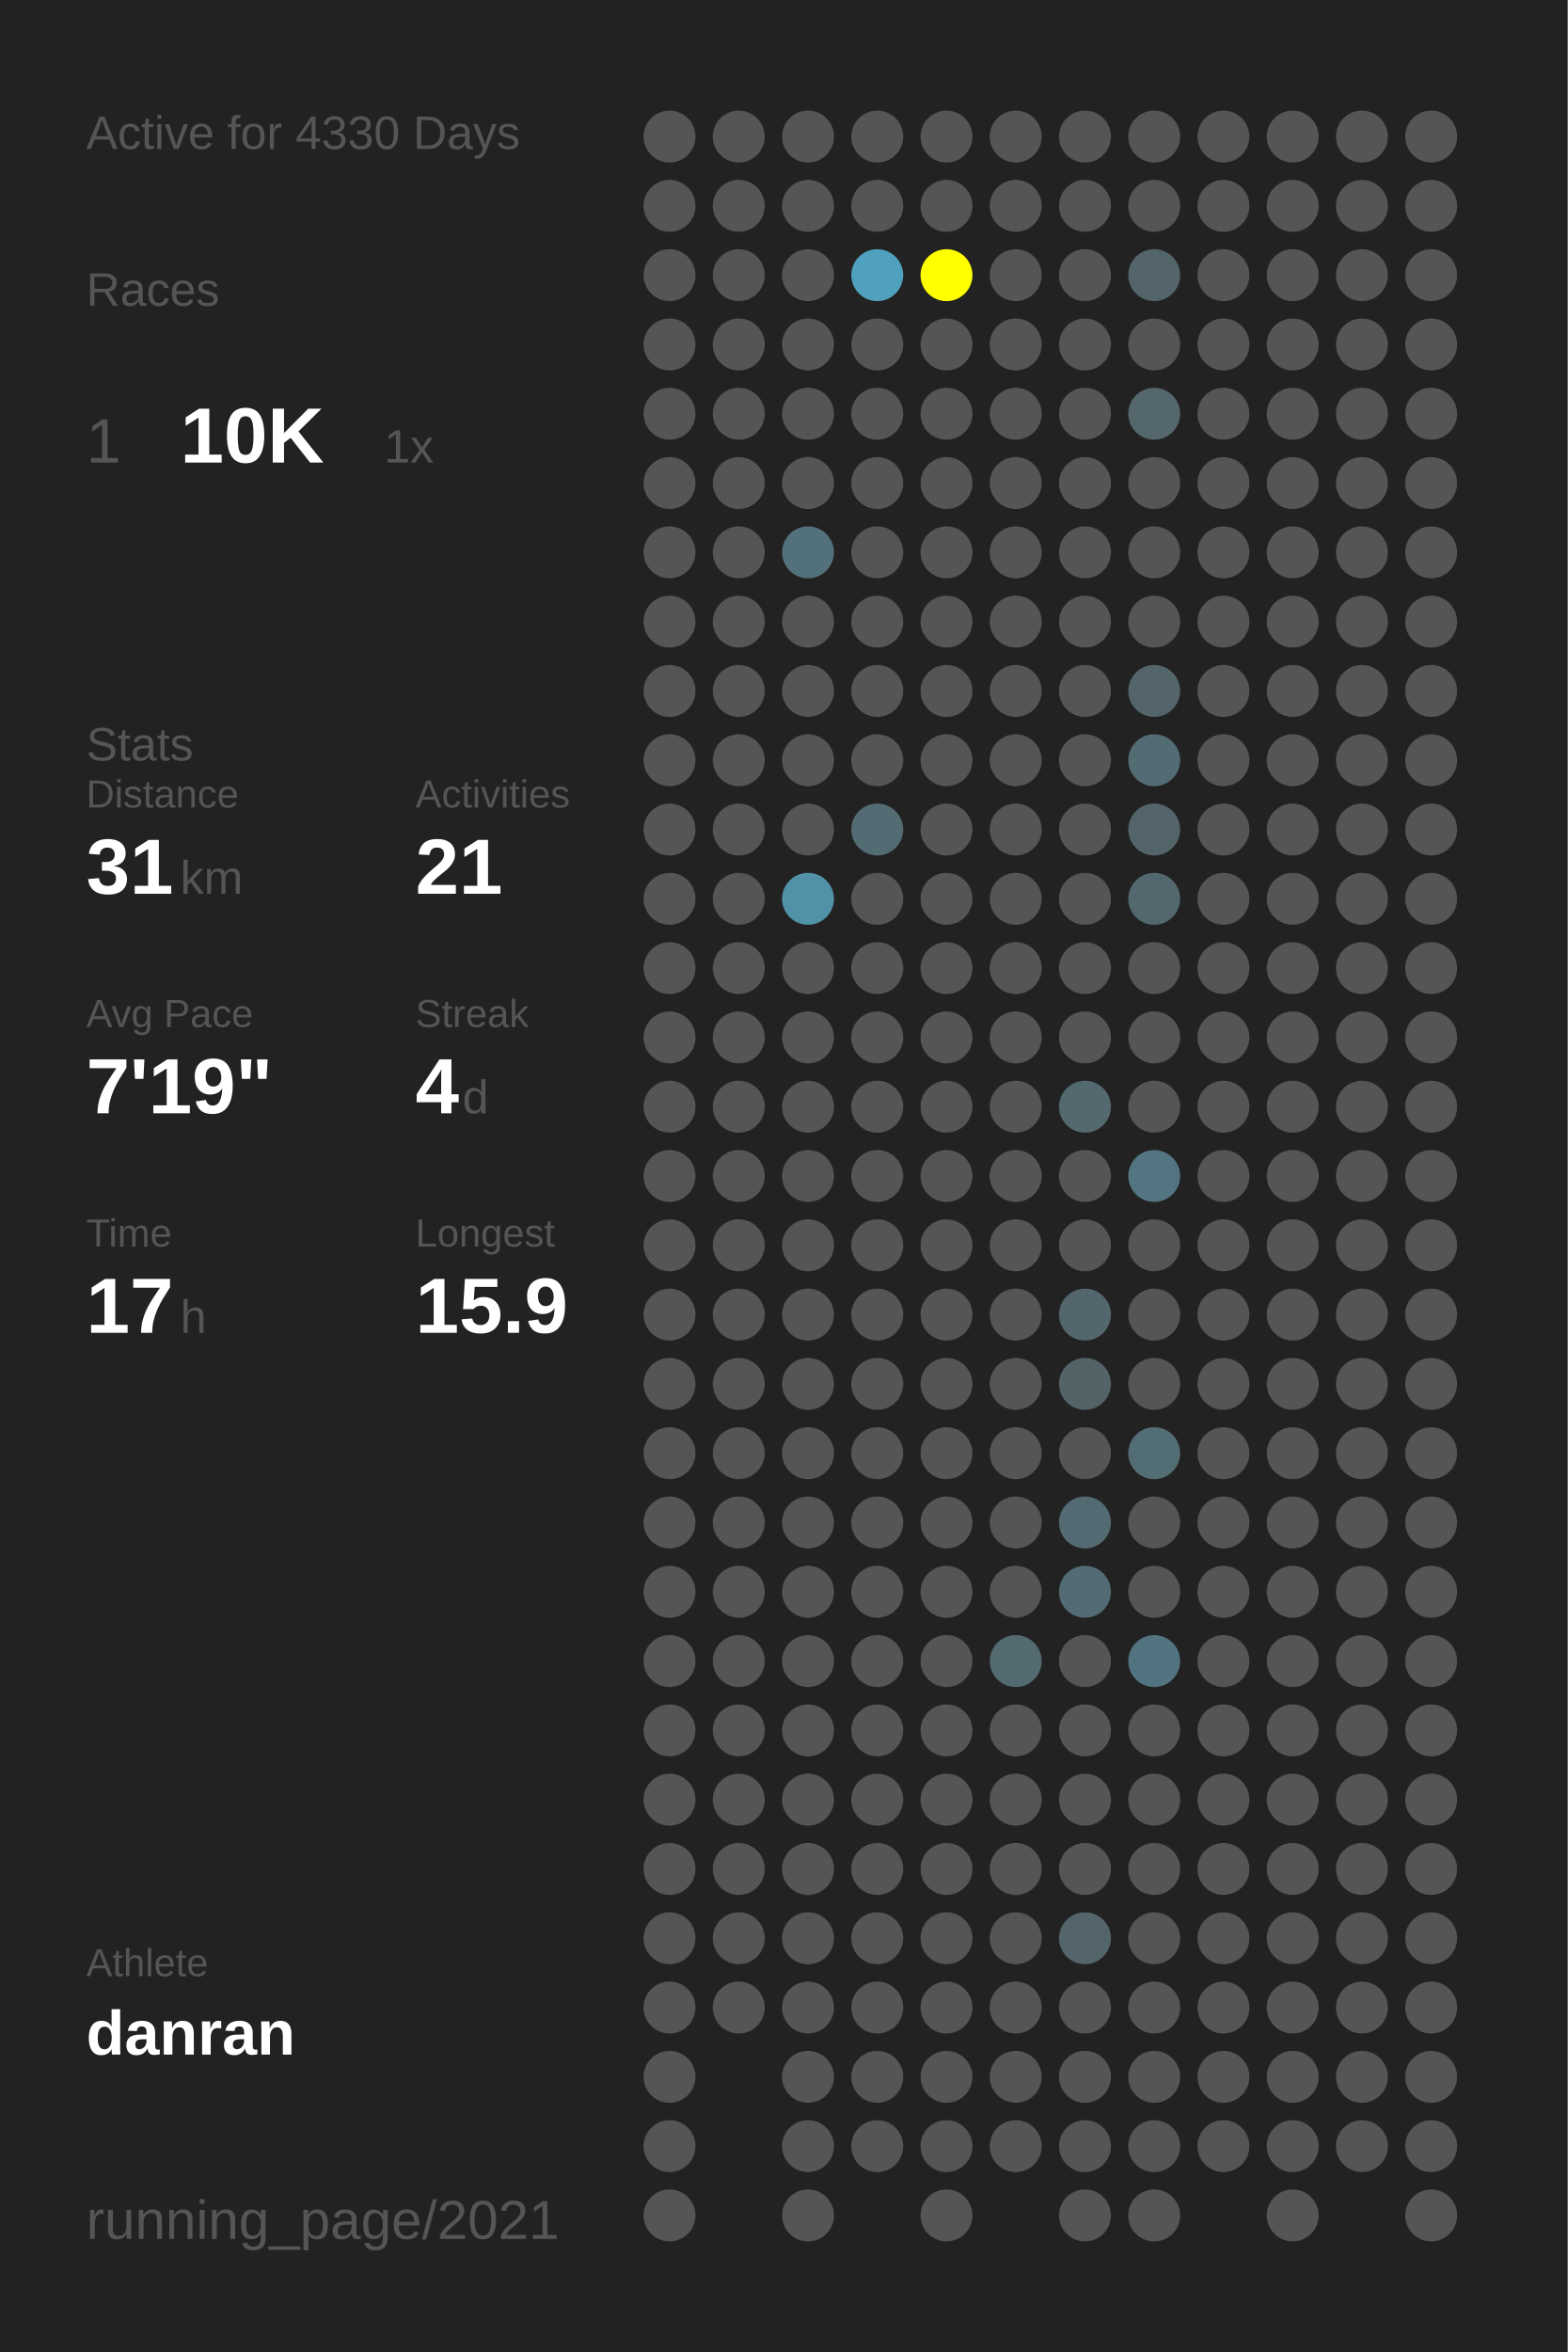
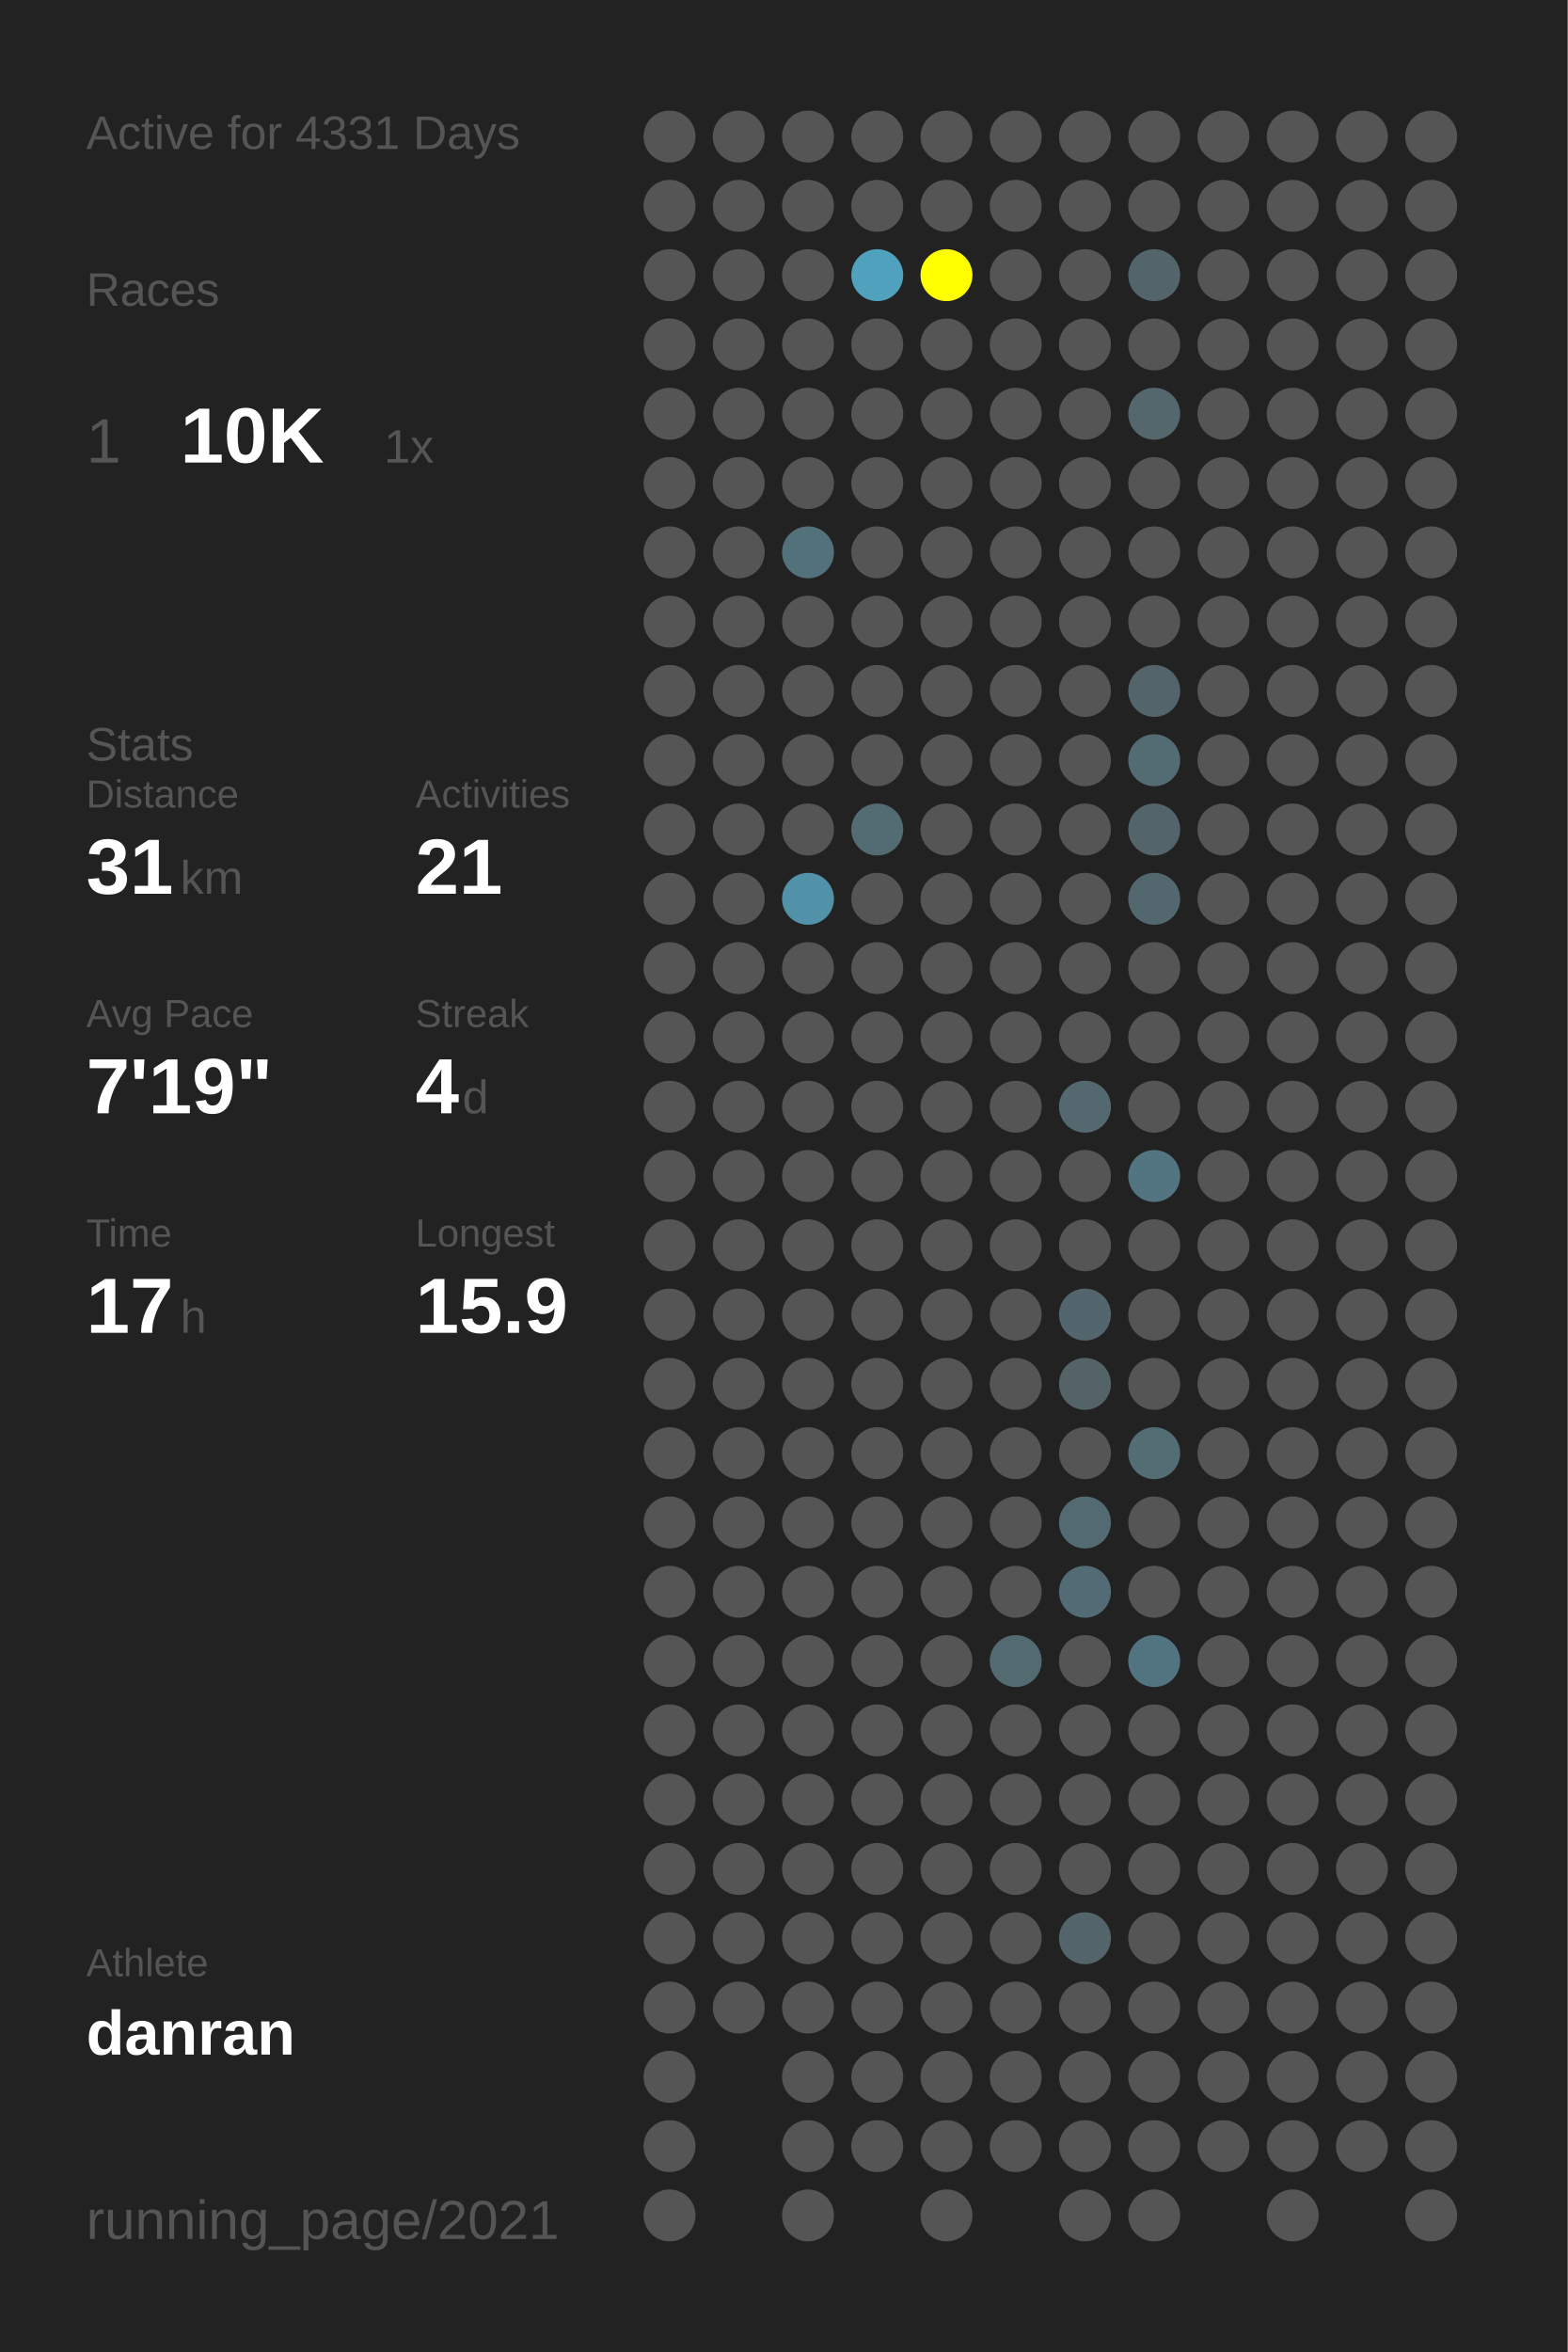
<svg xmlns="http://www.w3.org/2000/svg" baseProfile="full" height="300mm" version="1.1" viewBox="0,0,200,300" width="200mm">
  <defs />
  <rect fill="#222222" height="300" width="200" x="0" y="0" />
-   <text fill="#555555" style="font-size:6px; font-family:Arial;" x="11" y="19">Active for 4330 Days</text>
+   <text fill="#555555" style="font-size:6px; font-family:Arial;" x="11" y="19">Active for 4331 Days</text>
  <text fill="#555555" style="font-size:6px; font-family:Arial;" x="11" y="39">Races</text>
  <text fill="#555555" style="font-size:8px; font-family:Arial;" x="11" y="59">1</text>
  <text fill="#FFFFFF" style="font-size:10px; font-family:Arial; font-weight:bold;" x="23" y="59">10K</text>
  <text fill="#555555" style="font-size:6px; font-family:Arial;" x="49" y="59">1x</text>
  <text fill="#555555" style="font-size:6px; font-family:Arial;" x="11" y="97">Stats</text>
  <text fill="#555555" style="font-size:5px; font-family:Arial;" x="11" y="103">Distance</text>
  <text fill="#FFFFFF" style="font-size:10px; font-family:Arial; font-weight:bold;" x="11" y="114">31</text>
  <text fill="#555555" style="font-size:6px; font-family:Arial;" x="23" y="114">km</text>
  <text fill="#555555" style="font-size:5px; font-family:Arial;" x="53" y="103">Activities</text>
  <text fill="#FFFFFF" style="font-size:10px; font-family:Arial; font-weight:bold;" x="53" y="114">21</text>
  <text fill="#555555" style="font-size:5px; font-family:Arial;" x="11" y="131">Avg Pace</text>
  <text fill="#FFFFFF" style="font-size:10px; font-family:Arial; font-weight:bold;" x="11" y="142">7'19"</text>
  <text fill="#555555" style="font-size:5px; font-family:Arial;" x="53" y="131">Streak</text>
  <text fill="#FFFFFF" style="font-size:10px; font-family:Arial; font-weight:bold;" x="53" y="142">4</text>
  <text fill="#555555" style="font-size:6px; font-family:Arial;" x="59" y="142">d</text>
  <text fill="#555555" style="font-size:5px; font-family:Arial;" x="11" y="159">Time</text>
  <text fill="#FFFFFF" style="font-size:10px; font-family:Arial; font-weight:bold;" x="11" y="170">17</text>
  <text fill="#555555" style="font-size:6px; font-family:Arial;" x="23" y="170">h</text>
  <text fill="#555555" style="font-size:5px; font-family:Arial;" x="53" y="159">Longest</text>
  <text fill="#FFFFFF" style="font-size:10px; font-family:Arial; font-weight:bold;" x="53" y="170">15.9</text>
  <text fill="#555555" style="font-size:5px; font-family:Arial;" x="11" y="252.065">Athlete</text>
  <text fill="#FFFFFF" style="font-size:8px; font-family:Arial; font-weight:bold;" x="11" y="262.065">danran</text>
  <text fill="#555555" style="font-size:7px; font-family:Arial;" x="11" y="285.581">running_page/2021</text>
  <circle cx="85.417" cy="17.419" fill="#555555" r="3.312" />
  <circle cx="85.417" cy="26.258" fill="#555555" r="3.312" />
  <circle cx="85.417" cy="35.097" fill="#555555" r="3.312" />
  <circle cx="85.417" cy="43.935" fill="#555555" r="3.312" />
  <circle cx="85.417" cy="52.774" fill="#555555" r="3.312" />
  <circle cx="85.417" cy="61.613" fill="#555555" r="3.312" />
  <circle cx="85.417" cy="70.452" fill="#555555" r="3.312" />
  <circle cx="85.417" cy="79.29" fill="#555555" r="3.312" />
  <circle cx="85.417" cy="88.129" fill="#555555" r="3.312" />
  <circle cx="85.417" cy="96.968" fill="#555555" r="3.312" />
  <circle cx="85.417" cy="105.806" fill="#555555" r="3.312" />
  <circle cx="85.417" cy="114.645" fill="#555555" r="3.312" />
  <circle cx="85.417" cy="123.484" fill="#555555" r="3.312" />
  <circle cx="85.417" cy="132.323" fill="#555555" r="3.312" />
  <circle cx="85.417" cy="141.161" fill="#555555" r="3.312" />
  <circle cx="85.417" cy="150" fill="#555555" r="3.312" />
  <circle cx="85.417" cy="158.839" fill="#555555" r="3.312" />
  <circle cx="85.417" cy="167.677" fill="#555555" r="3.312" />
  <circle cx="85.417" cy="176.516" fill="#555555" r="3.312" />
  <circle cx="85.417" cy="185.355" fill="#555555" r="3.312" />
  <circle cx="85.417" cy="194.194" fill="#555555" r="3.312" />
  <circle cx="85.417" cy="203.032" fill="#555555" r="3.312" />
  <circle cx="85.417" cy="211.871" fill="#555555" r="3.312" />
  <circle cx="85.417" cy="220.71" fill="#555555" r="3.312" />
  <circle cx="85.417" cy="229.548" fill="#555555" r="3.312" />
  <circle cx="85.417" cy="238.387" fill="#555555" r="3.312" />
  <circle cx="85.417" cy="247.226" fill="#555555" r="3.312" />
  <circle cx="85.417" cy="256.065" fill="#555555" r="3.312" />
  <circle cx="85.417" cy="264.903" fill="#555555" r="3.312" />
  <circle cx="85.417" cy="273.742" fill="#555555" r="3.312" />
  <circle cx="85.417" cy="282.581" fill="#555555" r="3.312" />
  <circle cx="94.25" cy="17.419" fill="#555555" r="3.312" />
  <circle cx="94.25" cy="26.258" fill="#555555" r="3.312" />
  <circle cx="94.25" cy="35.097" fill="#555555" r="3.312" />
  <circle cx="94.25" cy="43.935" fill="#555555" r="3.312" />
  <circle cx="94.25" cy="52.774" fill="#555555" r="3.312" />
  <circle cx="94.25" cy="61.613" fill="#555555" r="3.312" />
  <circle cx="94.25" cy="70.452" fill="#555555" r="3.312" />
  <circle cx="94.25" cy="79.29" fill="#555555" r="3.312" />
  <circle cx="94.25" cy="88.129" fill="#555555" r="3.312" />
  <circle cx="94.25" cy="96.968" fill="#555555" r="3.312" />
  <circle cx="94.25" cy="105.806" fill="#555555" r="3.312" />
  <circle cx="94.25" cy="114.645" fill="#555555" r="3.312" />
  <circle cx="94.25" cy="123.484" fill="#555555" r="3.312" />
  <circle cx="94.25" cy="132.323" fill="#555555" r="3.312" />
  <circle cx="94.25" cy="141.161" fill="#555555" r="3.312" />
  <circle cx="94.25" cy="150" fill="#555555" r="3.312" />
  <circle cx="94.25" cy="158.839" fill="#555555" r="3.312" />
  <circle cx="94.25" cy="167.677" fill="#555555" r="3.312" />
  <circle cx="94.25" cy="176.516" fill="#555555" r="3.312" />
  <circle cx="94.25" cy="185.355" fill="#555555" r="3.312" />
  <circle cx="94.25" cy="194.194" fill="#555555" r="3.312" />
  <circle cx="94.25" cy="203.032" fill="#555555" r="3.312" />
  <circle cx="94.25" cy="211.871" fill="#555555" r="3.312" />
  <circle cx="94.25" cy="220.71" fill="#555555" r="3.312" />
  <circle cx="94.25" cy="229.548" fill="#555555" r="3.312" />
  <circle cx="94.25" cy="238.387" fill="#555555" r="3.312" />
  <circle cx="94.25" cy="247.226" fill="#555555" r="3.312" />
  <circle cx="94.25" cy="256.065" fill="#555555" r="3.312" />
  <circle cx="103.083" cy="17.419" fill="#555555" r="3.312" />
  <circle cx="103.083" cy="26.258" fill="#555555" r="3.312" />
  <circle cx="103.083" cy="35.097" fill="#555555" r="3.312" />
  <circle cx="103.083" cy="43.935" fill="#555555" r="3.312" />
  <circle cx="103.083" cy="52.774" fill="#555555" r="3.312" />
  <circle cx="103.083" cy="61.613" fill="#555555" r="3.312" />
  <circle cx="103.083" cy="70.452" fill="#53717b" r="3.312" />
  <circle cx="103.083" cy="79.29" fill="#555555" r="3.312" />
  <circle cx="103.083" cy="88.129" fill="#555555" r="3.312" />
  <circle cx="103.083" cy="96.968" fill="#555555" r="3.312" />
  <circle cx="103.083" cy="105.806" fill="#555555" r="3.312" />
  <circle cx="103.083" cy="114.645" fill="#5192a8" r="3.312" />
  <circle cx="103.083" cy="123.484" fill="#555555" r="3.312" />
  <circle cx="103.083" cy="132.323" fill="#555555" r="3.312" />
  <circle cx="103.083" cy="141.161" fill="#555555" r="3.312" />
  <circle cx="103.083" cy="150" fill="#555555" r="3.312" />
  <circle cx="103.083" cy="158.839" fill="#555555" r="3.312" />
  <circle cx="103.083" cy="167.677" fill="#555555" r="3.312" />
  <circle cx="103.083" cy="176.516" fill="#555555" r="3.312" />
  <circle cx="103.083" cy="185.355" fill="#555555" r="3.312" />
  <circle cx="103.083" cy="194.194" fill="#555555" r="3.312" />
  <circle cx="103.083" cy="203.032" fill="#555555" r="3.312" />
  <circle cx="103.083" cy="211.871" fill="#555555" r="3.312" />
  <circle cx="103.083" cy="220.71" fill="#555555" r="3.312" />
  <circle cx="103.083" cy="229.548" fill="#555555" r="3.312" />
  <circle cx="103.083" cy="238.387" fill="#555555" r="3.312" />
  <circle cx="103.083" cy="247.226" fill="#555555" r="3.312" />
  <circle cx="103.083" cy="256.065" fill="#555555" r="3.312" />
  <circle cx="103.083" cy="264.903" fill="#555555" r="3.312" />
  <circle cx="103.083" cy="273.742" fill="#555555" r="3.312" />
  <circle cx="103.083" cy="282.581" fill="#555555" r="3.312" />
  <circle cx="111.917" cy="17.419" fill="#555555" r="3.312" />
  <circle cx="111.917" cy="26.258" fill="#555555" r="3.312" />
  <circle cx="111.917" cy="35.097" fill="#50a1bd" r="3.312" />
  <circle cx="111.917" cy="43.935" fill="#555555" r="3.312" />
  <circle cx="111.917" cy="52.774" fill="#555555" r="3.312" />
  <circle cx="111.917" cy="61.613" fill="#555555" r="3.312" />
  <circle cx="111.917" cy="70.452" fill="#555555" r="3.312" />
  <circle cx="111.917" cy="79.29" fill="#555555" r="3.312" />
  <circle cx="111.917" cy="88.129" fill="#555555" r="3.312" />
  <circle cx="111.917" cy="96.968" fill="#555555" r="3.312" />
  <circle cx="111.917" cy="105.806" fill="#536b73" r="3.312" />
  <circle cx="111.917" cy="114.645" fill="#555555" r="3.312" />
  <circle cx="111.917" cy="123.484" fill="#555555" r="3.312" />
  <circle cx="111.917" cy="132.323" fill="#555555" r="3.312" />
  <circle cx="111.917" cy="141.161" fill="#555555" r="3.312" />
  <circle cx="111.917" cy="150" fill="#555555" r="3.312" />
  <circle cx="111.917" cy="158.839" fill="#555555" r="3.312" />
  <circle cx="111.917" cy="167.677" fill="#555555" r="3.312" />
  <circle cx="111.917" cy="176.516" fill="#555555" r="3.312" />
  <circle cx="111.917" cy="185.355" fill="#555555" r="3.312" />
  <circle cx="111.917" cy="194.194" fill="#555555" r="3.312" />
  <circle cx="111.917" cy="203.032" fill="#555555" r="3.312" />
  <circle cx="111.917" cy="211.871" fill="#555555" r="3.312" />
  <circle cx="111.917" cy="220.71" fill="#555555" r="3.312" />
  <circle cx="111.917" cy="229.548" fill="#555555" r="3.312" />
  <circle cx="111.917" cy="238.387" fill="#555555" r="3.312" />
  <circle cx="111.917" cy="247.226" fill="#555555" r="3.312" />
  <circle cx="111.917" cy="256.065" fill="#555555" r="3.312" />
  <circle cx="111.917" cy="264.903" fill="#555555" r="3.312" />
  <circle cx="111.917" cy="273.742" fill="#555555" r="3.312" />
  <circle cx="120.75" cy="17.419" fill="#555555" r="3.312" />
  <circle cx="120.75" cy="26.258" fill="#555555" r="3.312" />
  <circle cx="120.75" cy="35.097" fill="#FFFF00" r="3.312" />
  <circle cx="120.75" cy="43.935" fill="#555555" r="3.312" />
  <circle cx="120.75" cy="52.774" fill="#555555" r="3.312" />
  <circle cx="120.75" cy="61.613" fill="#555555" r="3.312" />
  <circle cx="120.75" cy="70.452" fill="#555555" r="3.312" />
  <circle cx="120.75" cy="79.29" fill="#555555" r="3.312" />
  <circle cx="120.75" cy="88.129" fill="#555555" r="3.312" />
  <circle cx="120.75" cy="96.968" fill="#555555" r="3.312" />
  <circle cx="120.75" cy="105.806" fill="#555555" r="3.312" />
  <circle cx="120.75" cy="114.645" fill="#555555" r="3.312" />
  <circle cx="120.75" cy="123.484" fill="#555555" r="3.312" />
  <circle cx="120.75" cy="132.323" fill="#555555" r="3.312" />
  <circle cx="120.75" cy="141.161" fill="#555555" r="3.312" />
  <circle cx="120.75" cy="150" fill="#555555" r="3.312" />
  <circle cx="120.75" cy="158.839" fill="#555555" r="3.312" />
  <circle cx="120.75" cy="167.677" fill="#555555" r="3.312" />
  <circle cx="120.75" cy="176.516" fill="#555555" r="3.312" />
  <circle cx="120.75" cy="185.355" fill="#555555" r="3.312" />
  <circle cx="120.75" cy="194.194" fill="#555555" r="3.312" />
  <circle cx="120.75" cy="203.032" fill="#555555" r="3.312" />
  <circle cx="120.75" cy="211.871" fill="#555555" r="3.312" />
  <circle cx="120.75" cy="220.71" fill="#555555" r="3.312" />
  <circle cx="120.75" cy="229.548" fill="#555555" r="3.312" />
  <circle cx="120.75" cy="238.387" fill="#555555" r="3.312" />
  <circle cx="120.75" cy="247.226" fill="#555555" r="3.312" />
  <circle cx="120.75" cy="256.065" fill="#555555" r="3.312" />
  <circle cx="120.75" cy="264.903" fill="#555555" r="3.312" />
  <circle cx="120.75" cy="273.742" fill="#555555" r="3.312" />
  <circle cx="120.75" cy="282.581" fill="#555555" r="3.312" />
  <circle cx="129.583" cy="17.419" fill="#555555" r="3.312" />
  <circle cx="129.583" cy="26.258" fill="#555555" r="3.312" />
  <circle cx="129.583" cy="35.097" fill="#555555" r="3.312" />
  <circle cx="129.583" cy="43.935" fill="#555555" r="3.312" />
  <circle cx="129.583" cy="52.774" fill="#555555" r="3.312" />
  <circle cx="129.583" cy="61.613" fill="#555555" r="3.312" />
  <circle cx="129.583" cy="70.452" fill="#555555" r="3.312" />
  <circle cx="129.583" cy="79.29" fill="#555555" r="3.312" />
  <circle cx="129.583" cy="88.129" fill="#555555" r="3.312" />
  <circle cx="129.583" cy="96.968" fill="#555555" r="3.312" />
  <circle cx="129.583" cy="105.806" fill="#555555" r="3.312" />
  <circle cx="129.583" cy="114.645" fill="#555555" r="3.312" />
  <circle cx="129.583" cy="123.484" fill="#555555" r="3.312" />
  <circle cx="129.583" cy="132.323" fill="#555555" r="3.312" />
  <circle cx="129.583" cy="141.161" fill="#555555" r="3.312" />
  <circle cx="129.583" cy="150" fill="#555555" r="3.312" />
  <circle cx="129.583" cy="158.839" fill="#555555" r="3.312" />
  <circle cx="129.583" cy="167.677" fill="#555555" r="3.312" />
  <circle cx="129.583" cy="176.516" fill="#555555" r="3.312" />
  <circle cx="129.583" cy="185.355" fill="#555555" r="3.312" />
  <circle cx="129.583" cy="194.194" fill="#555555" r="3.312" />
  <circle cx="129.583" cy="203.032" fill="#555555" r="3.312" />
  <circle cx="129.583" cy="211.871" fill="#536a71" r="3.312" />
  <circle cx="129.583" cy="220.71" fill="#555555" r="3.312" />
  <circle cx="129.583" cy="229.548" fill="#555555" r="3.312" />
  <circle cx="129.583" cy="238.387" fill="#555555" r="3.312" />
  <circle cx="129.583" cy="247.226" fill="#555555" r="3.312" />
  <circle cx="129.583" cy="256.065" fill="#555555" r="3.312" />
  <circle cx="129.583" cy="264.903" fill="#555555" r="3.312" />
  <circle cx="129.583" cy="273.742" fill="#555555" r="3.312" />
  <circle cx="138.417" cy="17.419" fill="#555555" r="3.312" />
  <circle cx="138.417" cy="26.258" fill="#555555" r="3.312" />
  <circle cx="138.417" cy="35.097" fill="#555555" r="3.312" />
  <circle cx="138.417" cy="43.935" fill="#555555" r="3.312" />
  <circle cx="138.417" cy="52.774" fill="#555555" r="3.312" />
  <circle cx="138.417" cy="61.613" fill="#555555" r="3.312" />
  <circle cx="138.417" cy="70.452" fill="#555555" r="3.312" />
  <circle cx="138.417" cy="79.29" fill="#555555" r="3.312" />
  <circle cx="138.417" cy="88.129" fill="#555555" r="3.312" />
  <circle cx="138.417" cy="96.968" fill="#555555" r="3.312" />
  <circle cx="138.417" cy="105.806" fill="#555555" r="3.312" />
  <circle cx="138.417" cy="114.645" fill="#555555" r="3.312" />
  <circle cx="138.417" cy="123.484" fill="#555555" r="3.312" />
  <circle cx="138.417" cy="132.323" fill="#555555" r="3.312" />
  <circle cx="138.417" cy="141.161" fill="#53686f" r="3.312" />
  <circle cx="138.417" cy="150" fill="#555555" r="3.312" />
  <circle cx="138.417" cy="158.839" fill="#555555" r="3.312" />
  <circle cx="138.417" cy="167.677" fill="#53666d" r="3.312" />
  <circle cx="138.417" cy="176.516" fill="#546368" r="3.312" />
  <circle cx="138.417" cy="185.355" fill="#555555" r="3.312" />
  <circle cx="138.417" cy="194.194" fill="#536a72" r="3.312" />
  <circle cx="138.417" cy="203.032" fill="#536b74" r="3.312" />
  <circle cx="138.417" cy="211.871" fill="#555555" r="3.312" />
  <circle cx="138.417" cy="220.71" fill="#555555" r="3.312" />
  <circle cx="138.417" cy="229.548" fill="#555555" r="3.312" />
  <circle cx="138.417" cy="238.387" fill="#555555" r="3.312" />
  <circle cx="138.417" cy="247.226" fill="#53656b" r="3.312" />
  <circle cx="138.417" cy="256.065" fill="#555555" r="3.312" />
  <circle cx="138.417" cy="264.903" fill="#555555" r="3.312" />
  <circle cx="138.417" cy="273.742" fill="#555555" r="3.312" />
  <circle cx="138.417" cy="282.581" fill="#555555" r="3.312" />
  <circle cx="147.25" cy="17.419" fill="#555555" r="3.312" />
  <circle cx="147.25" cy="26.258" fill="#555555" r="3.312" />
  <circle cx="147.25" cy="35.097" fill="#53656b" r="3.312" />
  <circle cx="147.25" cy="43.935" fill="#555555" r="3.312" />
  <circle cx="147.25" cy="52.774" fill="#53676d" r="3.312" />
  <circle cx="147.25" cy="61.613" fill="#555555" r="3.312" />
  <circle cx="147.25" cy="70.452" fill="#555555" r="3.312" />
  <circle cx="147.25" cy="79.29" fill="#555555" r="3.312" />
  <circle cx="147.25" cy="88.129" fill="#53656b" r="3.312" />
  <circle cx="147.25" cy="96.968" fill="#536c74" r="3.312" />
  <circle cx="147.25" cy="105.806" fill="#53646a" r="3.312" />
  <circle cx="147.25" cy="114.645" fill="#53686e" r="3.312" />
  <circle cx="147.25" cy="123.484" fill="#555555" r="3.312" />
  <circle cx="147.25" cy="132.323" fill="#555555" r="3.312" />
  <circle cx="147.25" cy="141.161" fill="#555555" r="3.312" />
  <circle cx="147.25" cy="150" fill="#527581" r="3.312" />
  <circle cx="147.25" cy="158.839" fill="#555555" r="3.312" />
  <circle cx="147.25" cy="167.677" fill="#555555" r="3.312" />
  <circle cx="147.25" cy="176.516" fill="#555555" r="3.312" />
  <circle cx="147.25" cy="185.355" fill="#536d75" r="3.312" />
  <circle cx="147.25" cy="194.194" fill="#555555" r="3.312" />
  <circle cx="147.25" cy="203.032" fill="#555555" r="3.312" />
  <circle cx="147.25" cy="211.871" fill="#527480" r="3.312" />
  <circle cx="147.25" cy="220.71" fill="#555555" r="3.312" />
  <circle cx="147.25" cy="229.548" fill="#555555" r="3.312" />
  <circle cx="147.25" cy="238.387" fill="#555555" r="3.312" />
  <circle cx="147.25" cy="247.226" fill="#555555" r="3.312" />
  <circle cx="147.25" cy="256.065" fill="#555555" r="3.312" />
  <circle cx="147.25" cy="264.903" fill="#555555" r="3.312" />
  <circle cx="147.25" cy="273.742" fill="#555555" r="3.312" />
  <circle cx="147.25" cy="282.581" fill="#555555" r="3.312" />
  <circle cx="156.083" cy="17.419" fill="#555555" r="3.312" />
  <circle cx="156.083" cy="26.258" fill="#555555" r="3.312" />
  <circle cx="156.083" cy="35.097" fill="#555555" r="3.312" />
  <circle cx="156.083" cy="43.935" fill="#555555" r="3.312" />
  <circle cx="156.083" cy="52.774" fill="#555555" r="3.312" />
  <circle cx="156.083" cy="61.613" fill="#555555" r="3.312" />
  <circle cx="156.083" cy="70.452" fill="#555555" r="3.312" />
  <circle cx="156.083" cy="79.29" fill="#555555" r="3.312" />
  <circle cx="156.083" cy="88.129" fill="#555555" r="3.312" />
  <circle cx="156.083" cy="96.968" fill="#555555" r="3.312" />
  <circle cx="156.083" cy="105.806" fill="#555555" r="3.312" />
  <circle cx="156.083" cy="114.645" fill="#555555" r="3.312" />
  <circle cx="156.083" cy="123.484" fill="#555555" r="3.312" />
  <circle cx="156.083" cy="132.323" fill="#555555" r="3.312" />
  <circle cx="156.083" cy="141.161" fill="#555555" r="3.312" />
  <circle cx="156.083" cy="150" fill="#555555" r="3.312" />
  <circle cx="156.083" cy="158.839" fill="#555555" r="3.312" />
  <circle cx="156.083" cy="167.677" fill="#555555" r="3.312" />
  <circle cx="156.083" cy="176.516" fill="#555555" r="3.312" />
  <circle cx="156.083" cy="185.355" fill="#555555" r="3.312" />
  <circle cx="156.083" cy="194.194" fill="#555555" r="3.312" />
  <circle cx="156.083" cy="203.032" fill="#555555" r="3.312" />
  <circle cx="156.083" cy="211.871" fill="#555555" r="3.312" />
  <circle cx="156.083" cy="220.71" fill="#555555" r="3.312" />
  <circle cx="156.083" cy="229.548" fill="#555555" r="3.312" />
  <circle cx="156.083" cy="238.387" fill="#555555" r="3.312" />
  <circle cx="156.083" cy="247.226" fill="#555555" r="3.312" />
  <circle cx="156.083" cy="256.065" fill="#555555" r="3.312" />
  <circle cx="156.083" cy="264.903" fill="#555555" r="3.312" />
  <circle cx="156.083" cy="273.742" fill="#555555" r="3.312" />
  <circle cx="164.917" cy="17.419" fill="#555555" r="3.312" />
  <circle cx="164.917" cy="26.258" fill="#555555" r="3.312" />
  <circle cx="164.917" cy="35.097" fill="#555555" r="3.312" />
  <circle cx="164.917" cy="43.935" fill="#555555" r="3.312" />
  <circle cx="164.917" cy="52.774" fill="#555555" r="3.312" />
  <circle cx="164.917" cy="61.613" fill="#555555" r="3.312" />
  <circle cx="164.917" cy="70.452" fill="#555555" r="3.312" />
  <circle cx="164.917" cy="79.29" fill="#555555" r="3.312" />
  <circle cx="164.917" cy="88.129" fill="#555555" r="3.312" />
  <circle cx="164.917" cy="96.968" fill="#555555" r="3.312" />
  <circle cx="164.917" cy="105.806" fill="#555555" r="3.312" />
  <circle cx="164.917" cy="114.645" fill="#555555" r="3.312" />
  <circle cx="164.917" cy="123.484" fill="#555555" r="3.312" />
  <circle cx="164.917" cy="132.323" fill="#555555" r="3.312" />
  <circle cx="164.917" cy="141.161" fill="#555555" r="3.312" />
  <circle cx="164.917" cy="150" fill="#555555" r="3.312" />
  <circle cx="164.917" cy="158.839" fill="#555555" r="3.312" />
  <circle cx="164.917" cy="167.677" fill="#555555" r="3.312" />
  <circle cx="164.917" cy="176.516" fill="#555555" r="3.312" />
  <circle cx="164.917" cy="185.355" fill="#555555" r="3.312" />
  <circle cx="164.917" cy="194.194" fill="#555555" r="3.312" />
  <circle cx="164.917" cy="203.032" fill="#555555" r="3.312" />
  <circle cx="164.917" cy="211.871" fill="#555555" r="3.312" />
  <circle cx="164.917" cy="220.71" fill="#555555" r="3.312" />
  <circle cx="164.917" cy="229.548" fill="#555555" r="3.312" />
  <circle cx="164.917" cy="238.387" fill="#555555" r="3.312" />
  <circle cx="164.917" cy="247.226" fill="#555555" r="3.312" />
  <circle cx="164.917" cy="256.065" fill="#555555" r="3.312" />
  <circle cx="164.917" cy="264.903" fill="#555555" r="3.312" />
  <circle cx="164.917" cy="273.742" fill="#555555" r="3.312" />
  <circle cx="164.917" cy="282.581" fill="#555555" r="3.312" />
  <circle cx="173.75" cy="17.419" fill="#555555" r="3.312" />
  <circle cx="173.75" cy="26.258" fill="#555555" r="3.312" />
  <circle cx="173.75" cy="35.097" fill="#555555" r="3.312" />
  <circle cx="173.75" cy="43.935" fill="#555555" r="3.312" />
  <circle cx="173.75" cy="52.774" fill="#555555" r="3.312" />
  <circle cx="173.75" cy="61.613" fill="#555555" r="3.312" />
  <circle cx="173.75" cy="70.452" fill="#555555" r="3.312" />
  <circle cx="173.75" cy="79.29" fill="#555555" r="3.312" />
  <circle cx="173.75" cy="88.129" fill="#555555" r="3.312" />
  <circle cx="173.75" cy="96.968" fill="#555555" r="3.312" />
  <circle cx="173.75" cy="105.806" fill="#555555" r="3.312" />
  <circle cx="173.75" cy="114.645" fill="#555555" r="3.312" />
  <circle cx="173.75" cy="123.484" fill="#555555" r="3.312" />
  <circle cx="173.75" cy="132.323" fill="#555555" r="3.312" />
  <circle cx="173.75" cy="141.161" fill="#555555" r="3.312" />
  <circle cx="173.75" cy="150" fill="#555555" r="3.312" />
  <circle cx="173.75" cy="158.839" fill="#555555" r="3.312" />
  <circle cx="173.75" cy="167.677" fill="#555555" r="3.312" />
  <circle cx="173.75" cy="176.516" fill="#555555" r="3.312" />
  <circle cx="173.75" cy="185.355" fill="#555555" r="3.312" />
  <circle cx="173.75" cy="194.194" fill="#555555" r="3.312" />
  <circle cx="173.75" cy="203.032" fill="#555555" r="3.312" />
  <circle cx="173.75" cy="211.871" fill="#555555" r="3.312" />
  <circle cx="173.75" cy="220.71" fill="#555555" r="3.312" />
  <circle cx="173.75" cy="229.548" fill="#555555" r="3.312" />
  <circle cx="173.75" cy="238.387" fill="#555555" r="3.312" />
  <circle cx="173.75" cy="247.226" fill="#555555" r="3.312" />
  <circle cx="173.75" cy="256.065" fill="#555555" r="3.312" />
  <circle cx="173.75" cy="264.903" fill="#555555" r="3.312" />
  <circle cx="173.75" cy="273.742" fill="#555555" r="3.312" />
  <circle cx="182.583" cy="17.419" fill="#555555" r="3.312" />
  <circle cx="182.583" cy="26.258" fill="#555555" r="3.312" />
  <circle cx="182.583" cy="35.097" fill="#555555" r="3.312" />
  <circle cx="182.583" cy="43.935" fill="#555555" r="3.312" />
  <circle cx="182.583" cy="52.774" fill="#555555" r="3.312" />
  <circle cx="182.583" cy="61.613" fill="#555555" r="3.312" />
  <circle cx="182.583" cy="70.452" fill="#555555" r="3.312" />
  <circle cx="182.583" cy="79.29" fill="#555555" r="3.312" />
  <circle cx="182.583" cy="88.129" fill="#555555" r="3.312" />
  <circle cx="182.583" cy="96.968" fill="#555555" r="3.312" />
  <circle cx="182.583" cy="105.806" fill="#555555" r="3.312" />
  <circle cx="182.583" cy="114.645" fill="#555555" r="3.312" />
  <circle cx="182.583" cy="123.484" fill="#555555" r="3.312" />
  <circle cx="182.583" cy="132.323" fill="#555555" r="3.312" />
  <circle cx="182.583" cy="141.161" fill="#555555" r="3.312" />
  <circle cx="182.583" cy="150" fill="#555555" r="3.312" />
  <circle cx="182.583" cy="158.839" fill="#555555" r="3.312" />
  <circle cx="182.583" cy="167.677" fill="#555555" r="3.312" />
  <circle cx="182.583" cy="176.516" fill="#555555" r="3.312" />
  <circle cx="182.583" cy="185.355" fill="#555555" r="3.312" />
  <circle cx="182.583" cy="194.194" fill="#555555" r="3.312" />
  <circle cx="182.583" cy="203.032" fill="#555555" r="3.312" />
  <circle cx="182.583" cy="211.871" fill="#555555" r="3.312" />
  <circle cx="182.583" cy="220.71" fill="#555555" r="3.312" />
  <circle cx="182.583" cy="229.548" fill="#555555" r="3.312" />
  <circle cx="182.583" cy="238.387" fill="#555555" r="3.312" />
  <circle cx="182.583" cy="247.226" fill="#555555" r="3.312" />
  <circle cx="182.583" cy="256.065" fill="#555555" r="3.312" />
  <circle cx="182.583" cy="264.903" fill="#555555" r="3.312" />
  <circle cx="182.583" cy="273.742" fill="#555555" r="3.312" />
  <circle cx="182.583" cy="282.581" fill="#555555" r="3.312" />
</svg>
